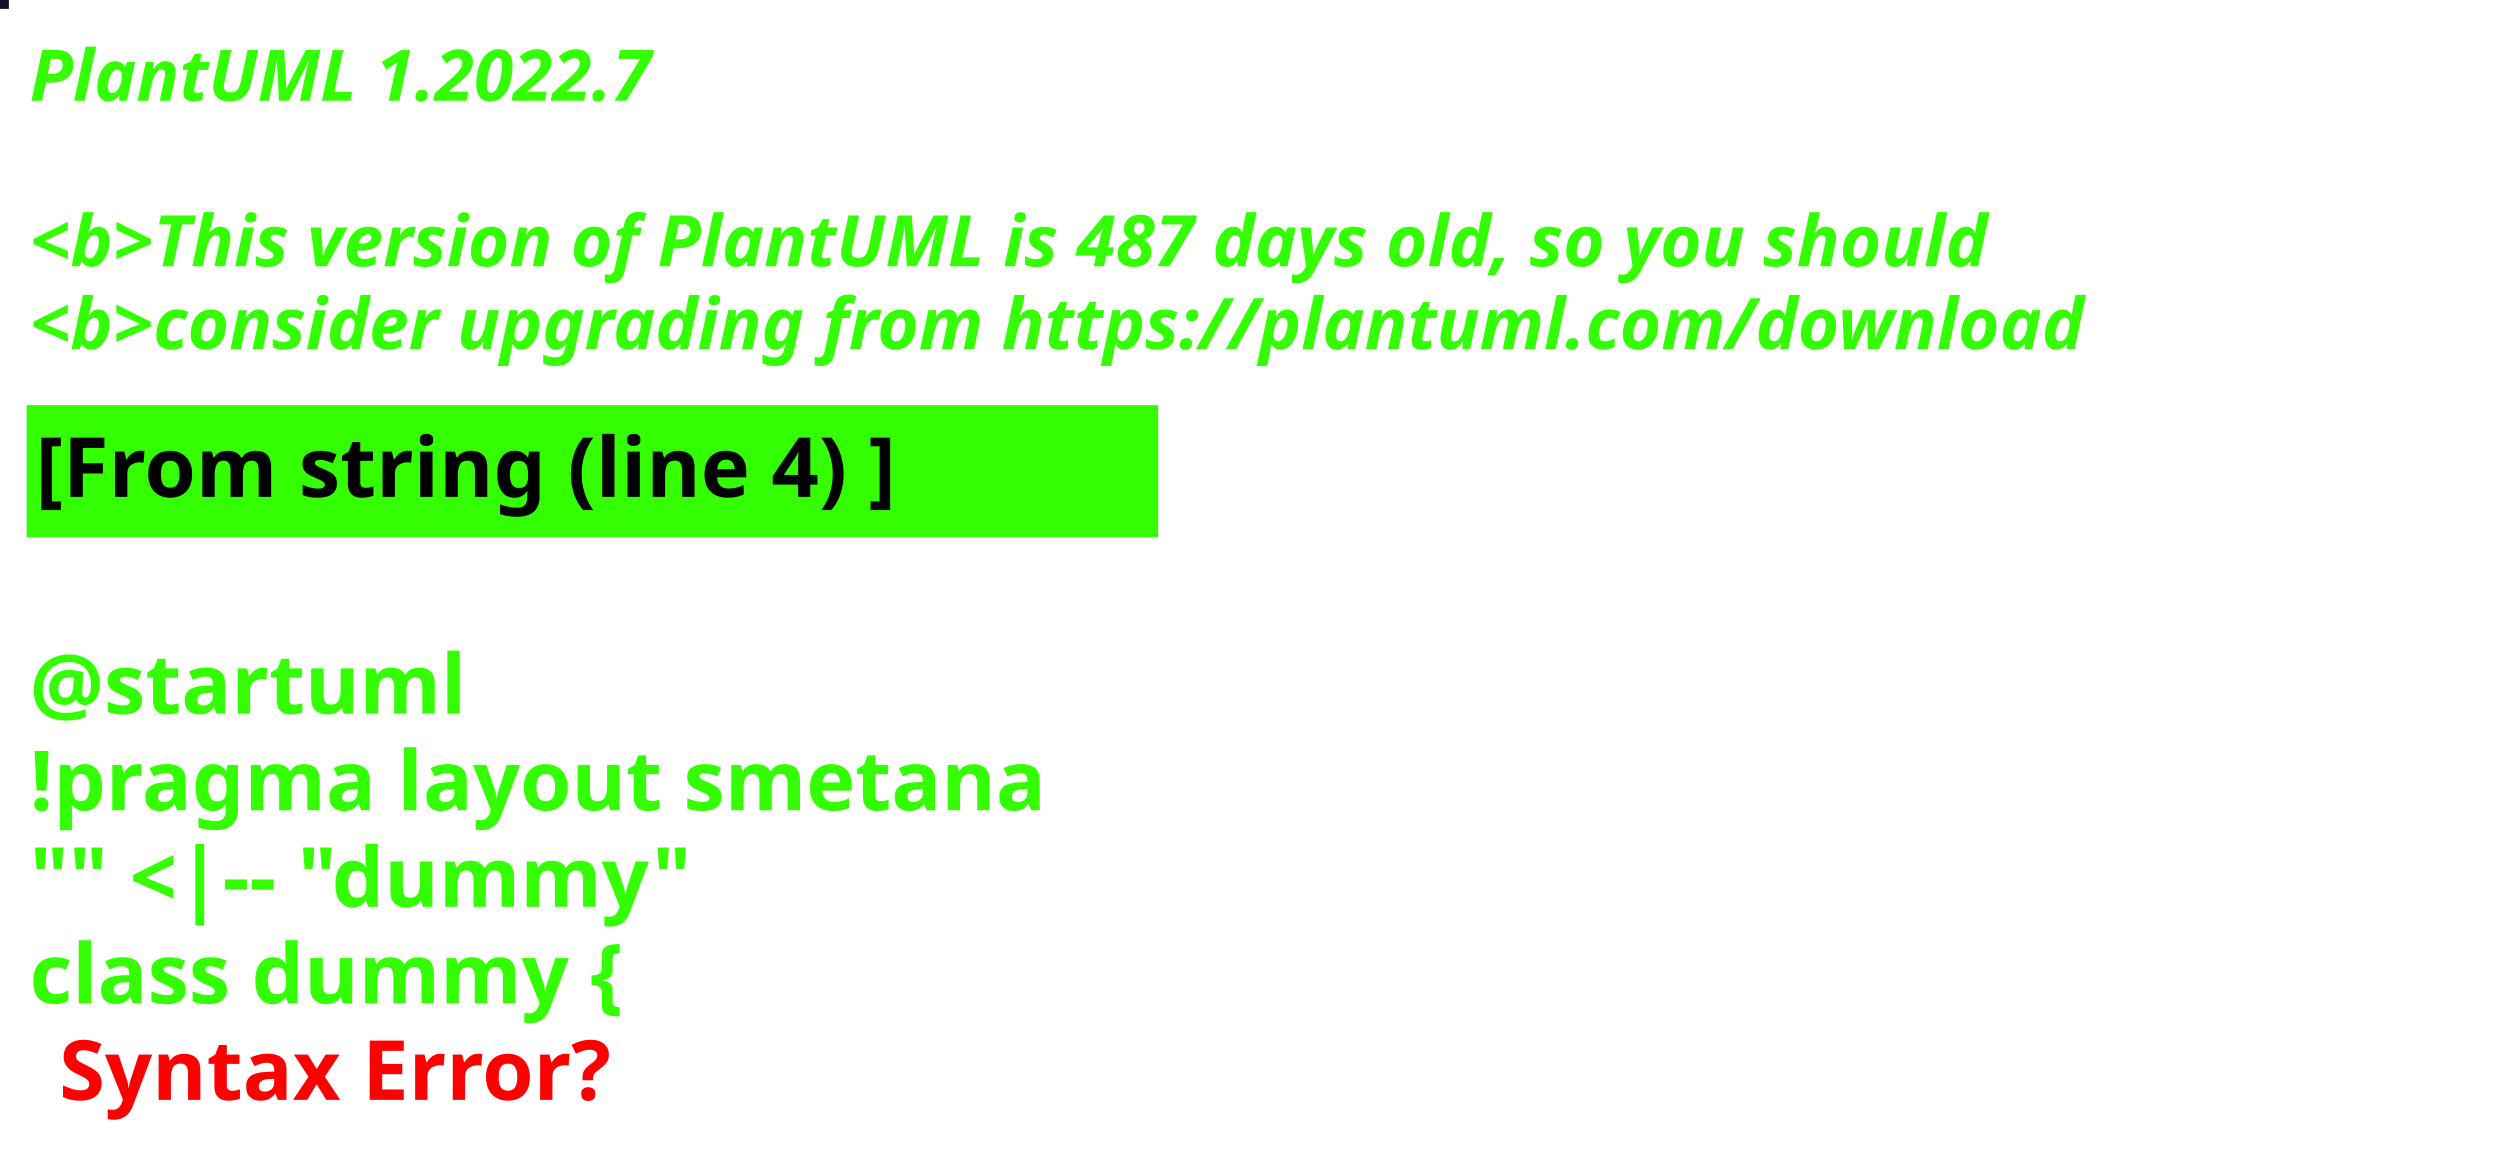
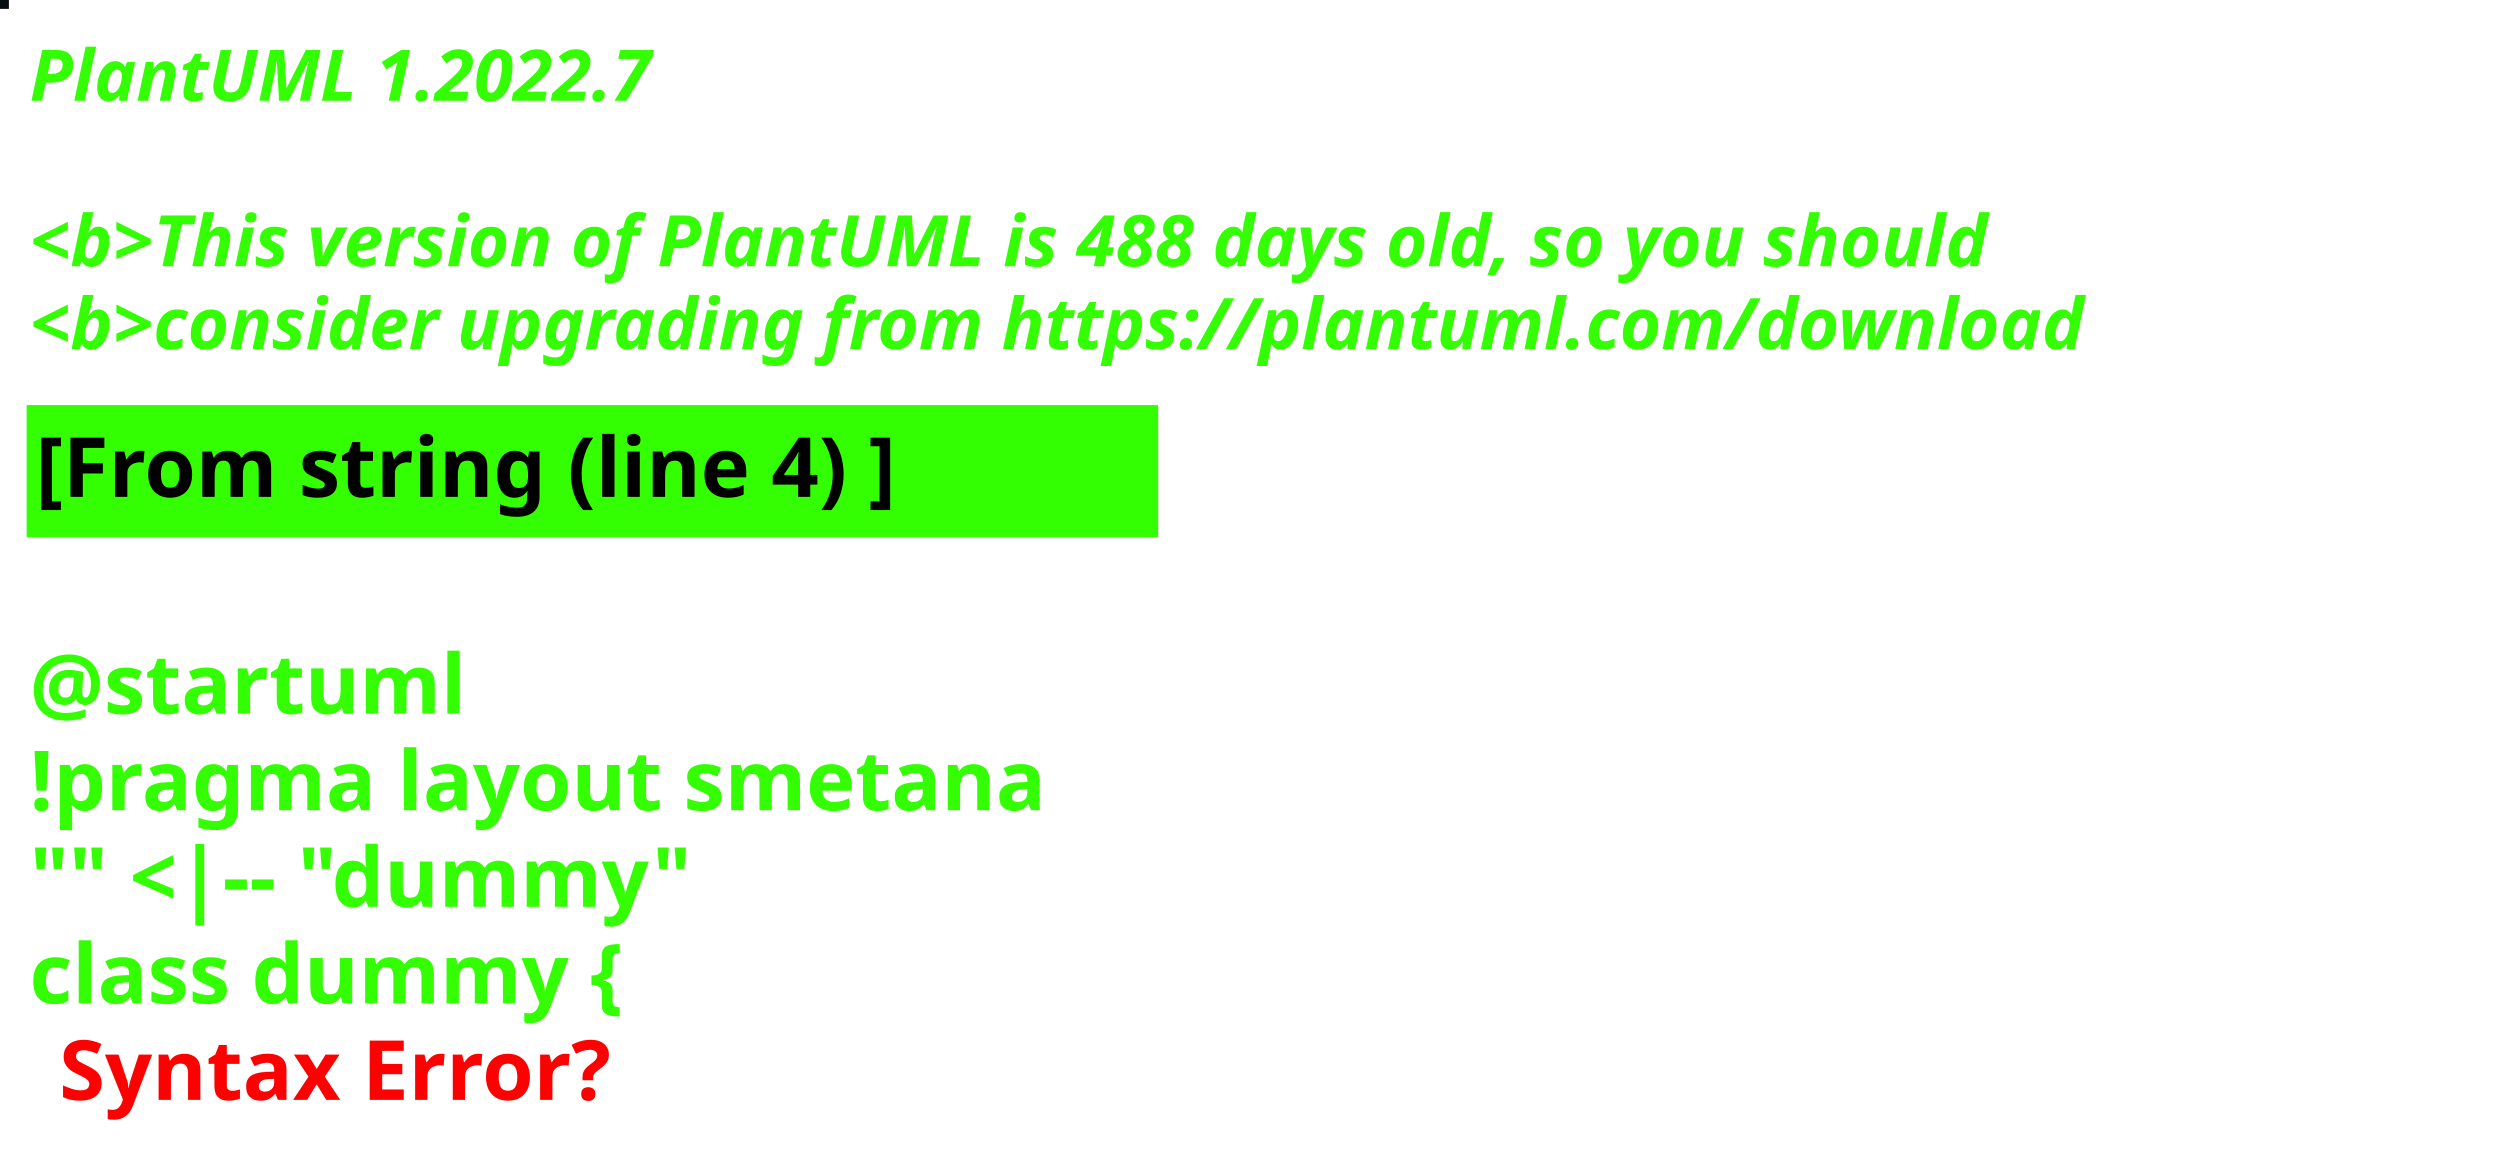
<svg xmlns="http://www.w3.org/2000/svg" contentStyleType="text/css" height="194px" preserveAspectRatio="none" style="width:422px;height:194px;background:#000000;" version="1.1" viewBox="0 0 422 194" width="422px" zoomAndPan="magnify">
  <defs />
  <g>
-     <rect fill="#0E1423" height="1" style="stroke:#0E1423;stroke-width:1.0;" width="1" x="0" y="0" />
+     <rect fill="#090E10" height="1" style="stroke:#090E10;stroke-width:1.0;" width="1" x="0" y="0" />
    <text fill="#33FF02" font-family="sans-serif" font-size="12" font-style="italic" font-weight="bold" lengthAdjust="spacing" textLength="127" x="5" y="17">PlantUML 1.2022.7</text>
    <text fill="#33FF02" font-family="sans-serif" font-size="12" font-style="italic" font-weight="bold" lengthAdjust="spacing" textLength="4" x="5" y="30.969"> </text>
-     <text fill="#33FF02" font-family="sans-serif" font-size="12" font-style="italic" font-weight="bold" lengthAdjust="spacing" textLength="399" x="5" y="44.938">&lt;b&gt;This version of PlantUML is 487 days old, so you should</text>
+     <text fill="#33FF02" font-family="sans-serif" font-size="12" font-style="italic" font-weight="bold" lengthAdjust="spacing" textLength="399" x="5" y="44.938">&lt;b&gt;This version of PlantUML is 488 days old, so you should</text>
    <text fill="#33FF02" font-family="sans-serif" font-size="12" font-style="italic" font-weight="bold" lengthAdjust="spacing" textLength="408" x="5" y="58.906">&lt;b&gt;consider upgrading from https://plantuml.com/download</text>
    <rect fill="#33FF02" height="21.297" style="stroke:#33FF02;stroke-width:1.0;" width="190" x="5" y="68.875" />
    <text fill="#000000" font-family="sans-serif" font-size="14" font-weight="bold" lengthAdjust="spacing" textLength="168" x="6" y="83.875">[From string (line 4) ]</text>
    <text fill="#33FF02" font-family="sans-serif" font-size="14" font-weight="bold" lengthAdjust="spacing" textLength="5" x="5" y="104.172"> </text>
    <text fill="#33FF02" font-family="sans-serif" font-size="14" font-weight="bold" lengthAdjust="spacing" textLength="79" x="5" y="120.469">@startuml</text>
    <text fill="#33FF02" font-family="sans-serif" font-size="14" font-weight="bold" lengthAdjust="spacing" textLength="190" x="5" y="136.766">!pragma layout smetana</text>
    <text fill="#33FF02" font-family="sans-serif" font-size="14" font-weight="bold" lengthAdjust="spacing" textLength="124" x="5" y="153.062">"" &lt;|-- "dummy"</text>
    <text fill="#33FF02" font-family="sans-serif" font-size="14" font-weight="bold" lengthAdjust="spacing" text-decoration="wavy underline" textLength="117" x="5" y="169.359">class dummy {</text>
    <text fill="#FF0000" font-family="sans-serif" font-size="14" font-weight="bold" lengthAdjust="spacing" textLength="106" x="10" y="185.656">Syntax Error?</text>
  </g>
</svg>
